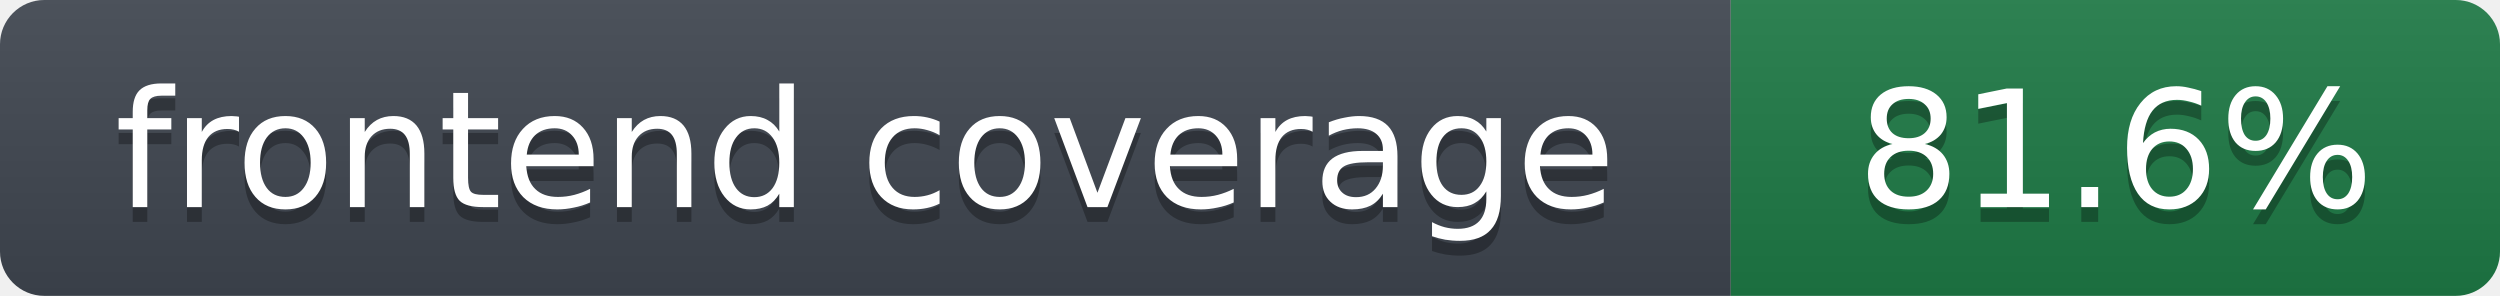
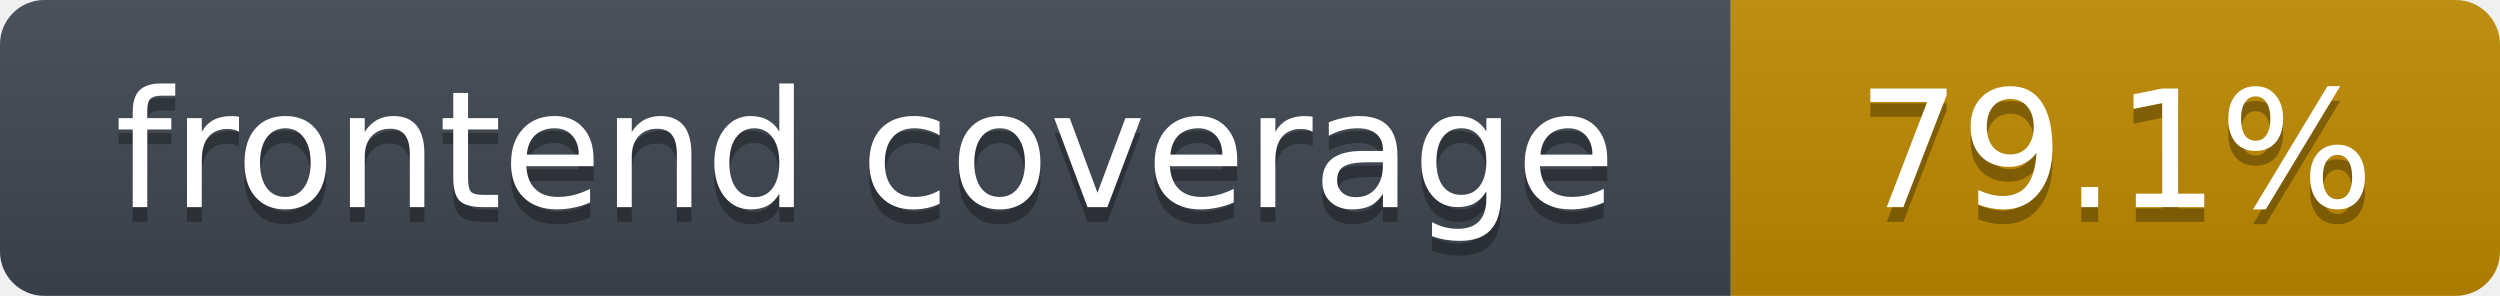
- <svg xmlns="http://www.w3.org/2000/svg" width="169" height="20" role="img" aria-label="frontend coverage: 81.6%">
+ <svg xmlns="http://www.w3.org/2000/svg" width="169" height="20" role="img" aria-label="frontend coverage: 79.1%">
  <linearGradient id="s" x2="0" y2="100%">
    <stop offset="0" stop-color="#bbb" stop-opacity=".1" />
    <stop offset="1" stop-opacity=".1" />
  </linearGradient>
  <clipPath id="r">
    <rect width="169" height="20" rx="3" fill="#fff" />
  </clipPath>
  <g clip-path="url(#r)">
    <rect width="117" height="20" fill="#3f4650" />
-     <rect x="117" width="52" height="20" fill="#1e7a46" />
+     <rect x="117" width="52" height="20" fill="#c08a00" />
    <rect width="169" height="20" fill="url(#s)" />
  </g>
  <g fill="#fff" text-anchor="middle" font-family="Verdana,DejaVu Sans,Geneva,sans-serif" font-size="11">
    <text x="58.5" y="15" fill="#010101" fill-opacity=".3">frontend coverage</text>
    <text x="58.5" y="14">frontend coverage</text>
-     <text x="143.0" y="15" fill="#010101" fill-opacity=".3">81.6%</text>
-     <text x="143.0" y="14">81.6%</text>
+     <text x="143.0" y="15" fill="#010101" fill-opacity=".3">79.1%</text>
+     <text x="143.0" y="14">79.1%</text>
  </g>
</svg>
